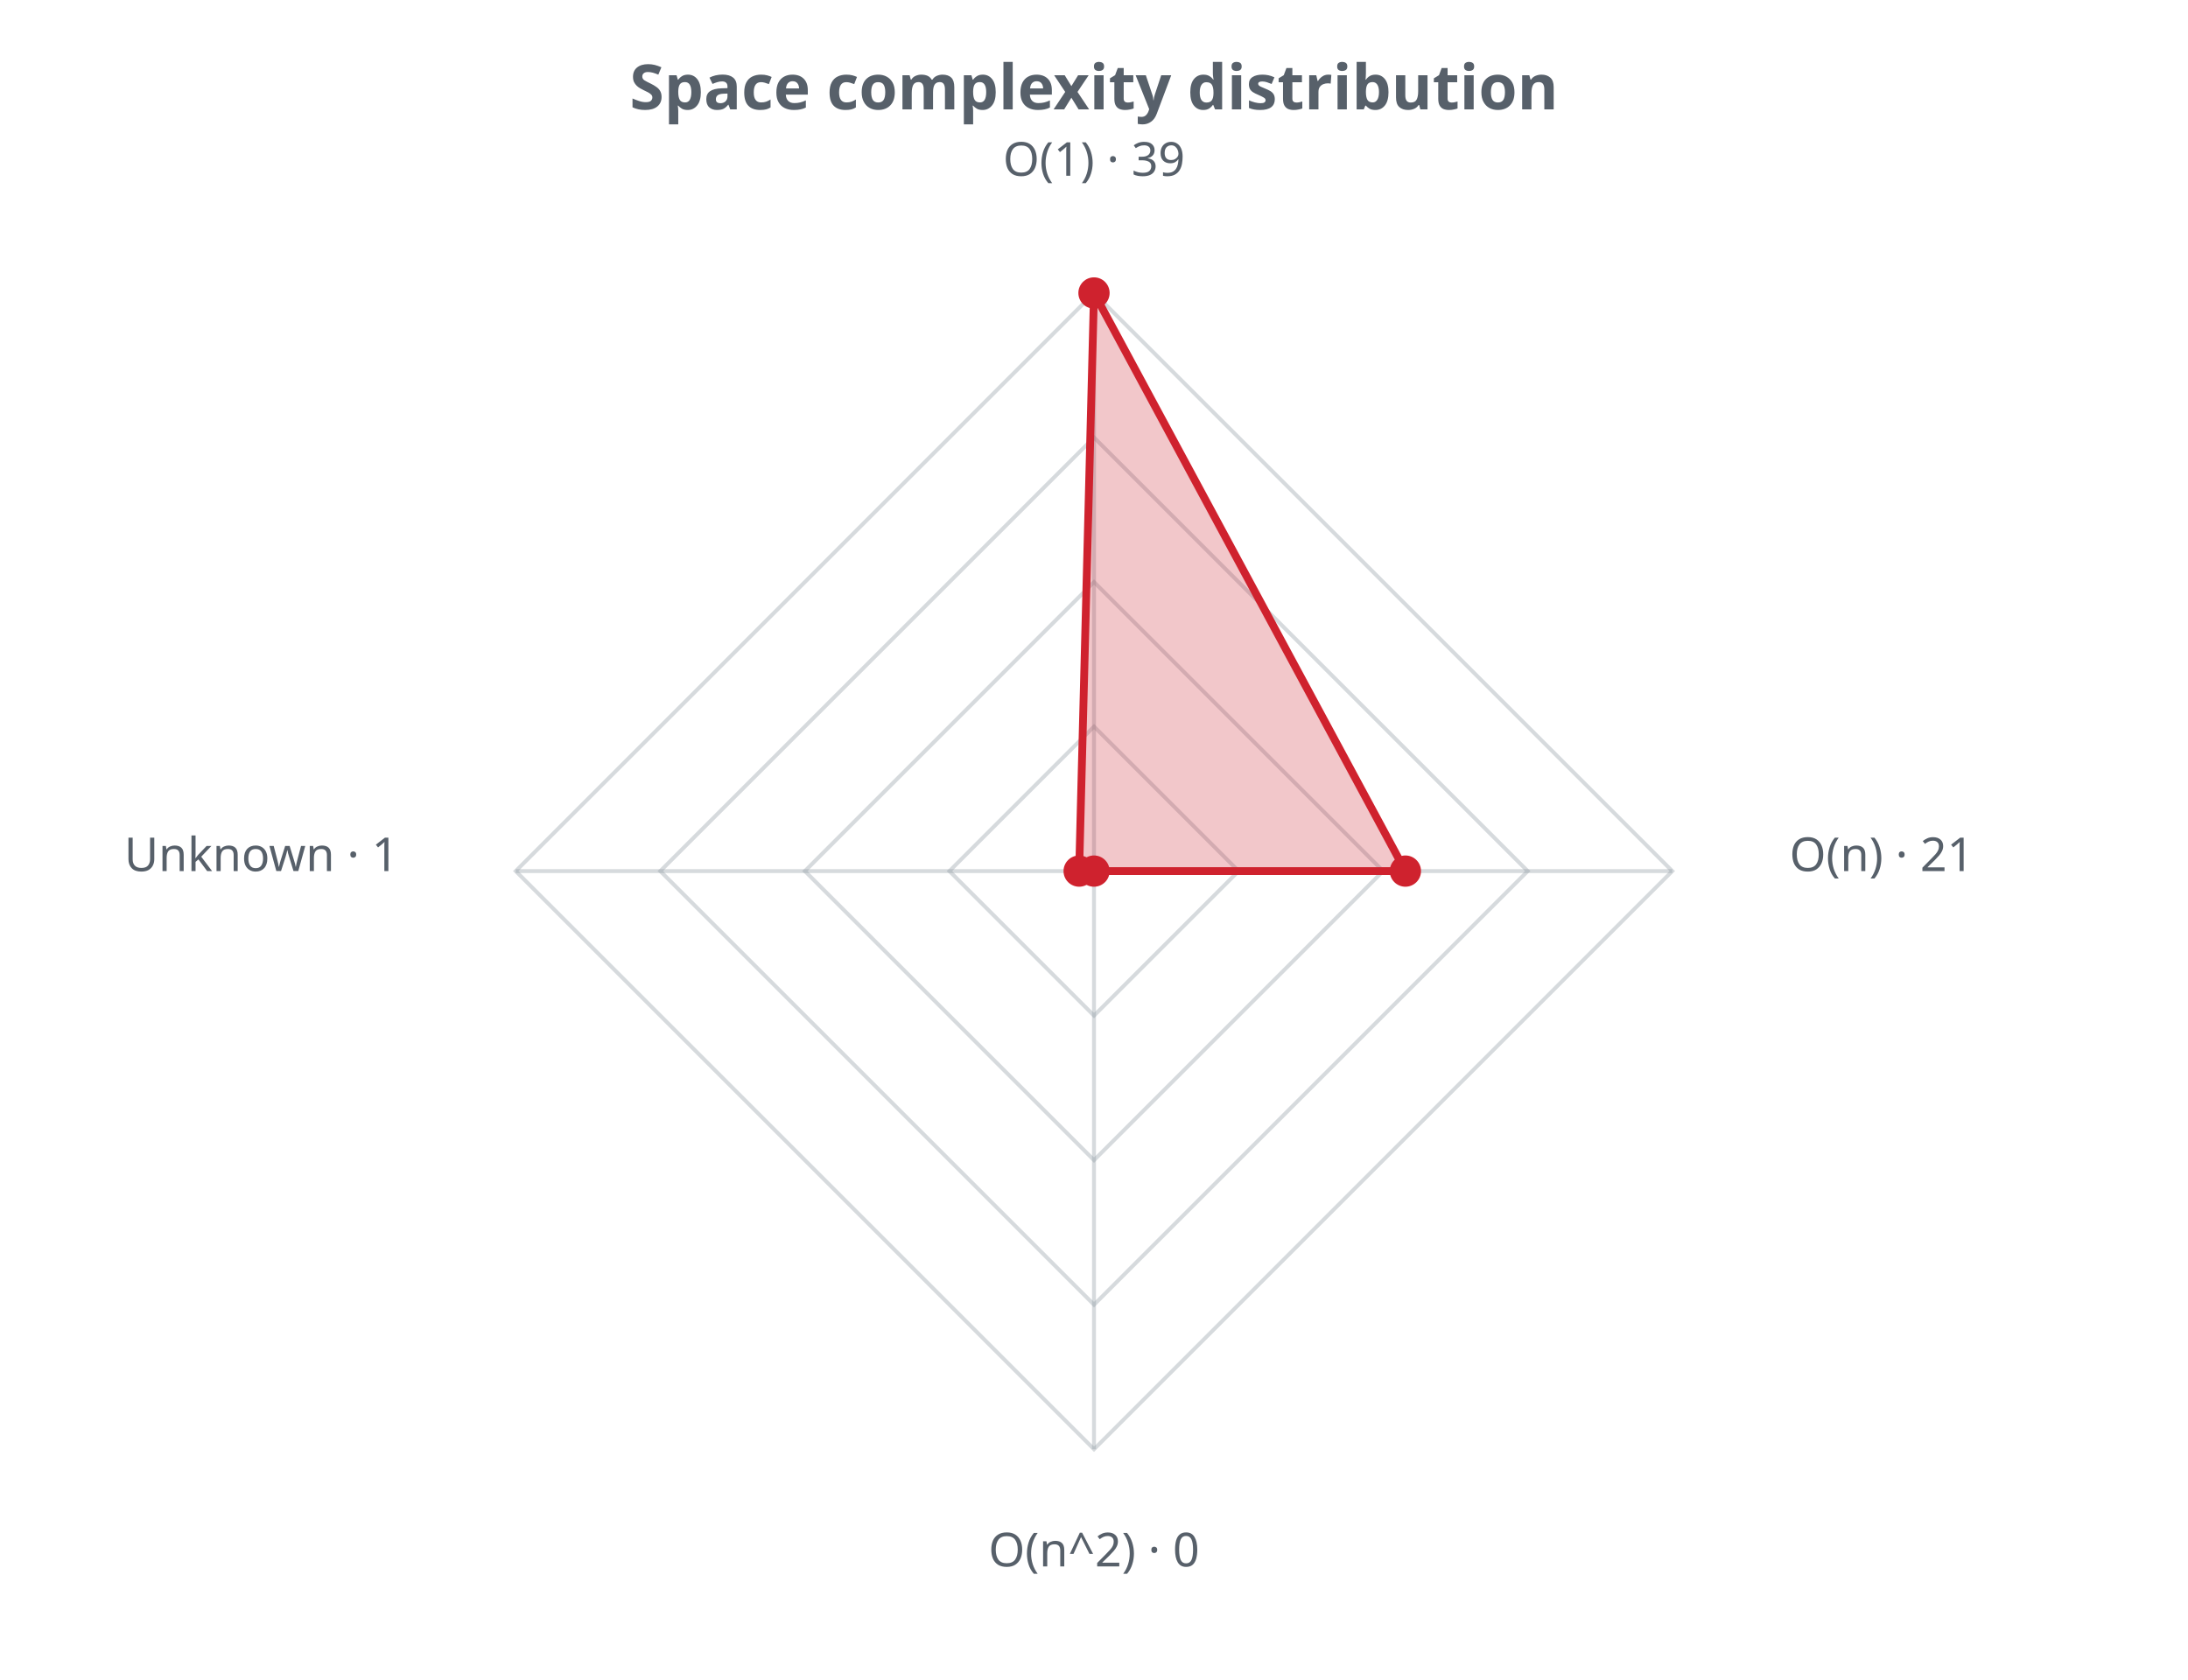
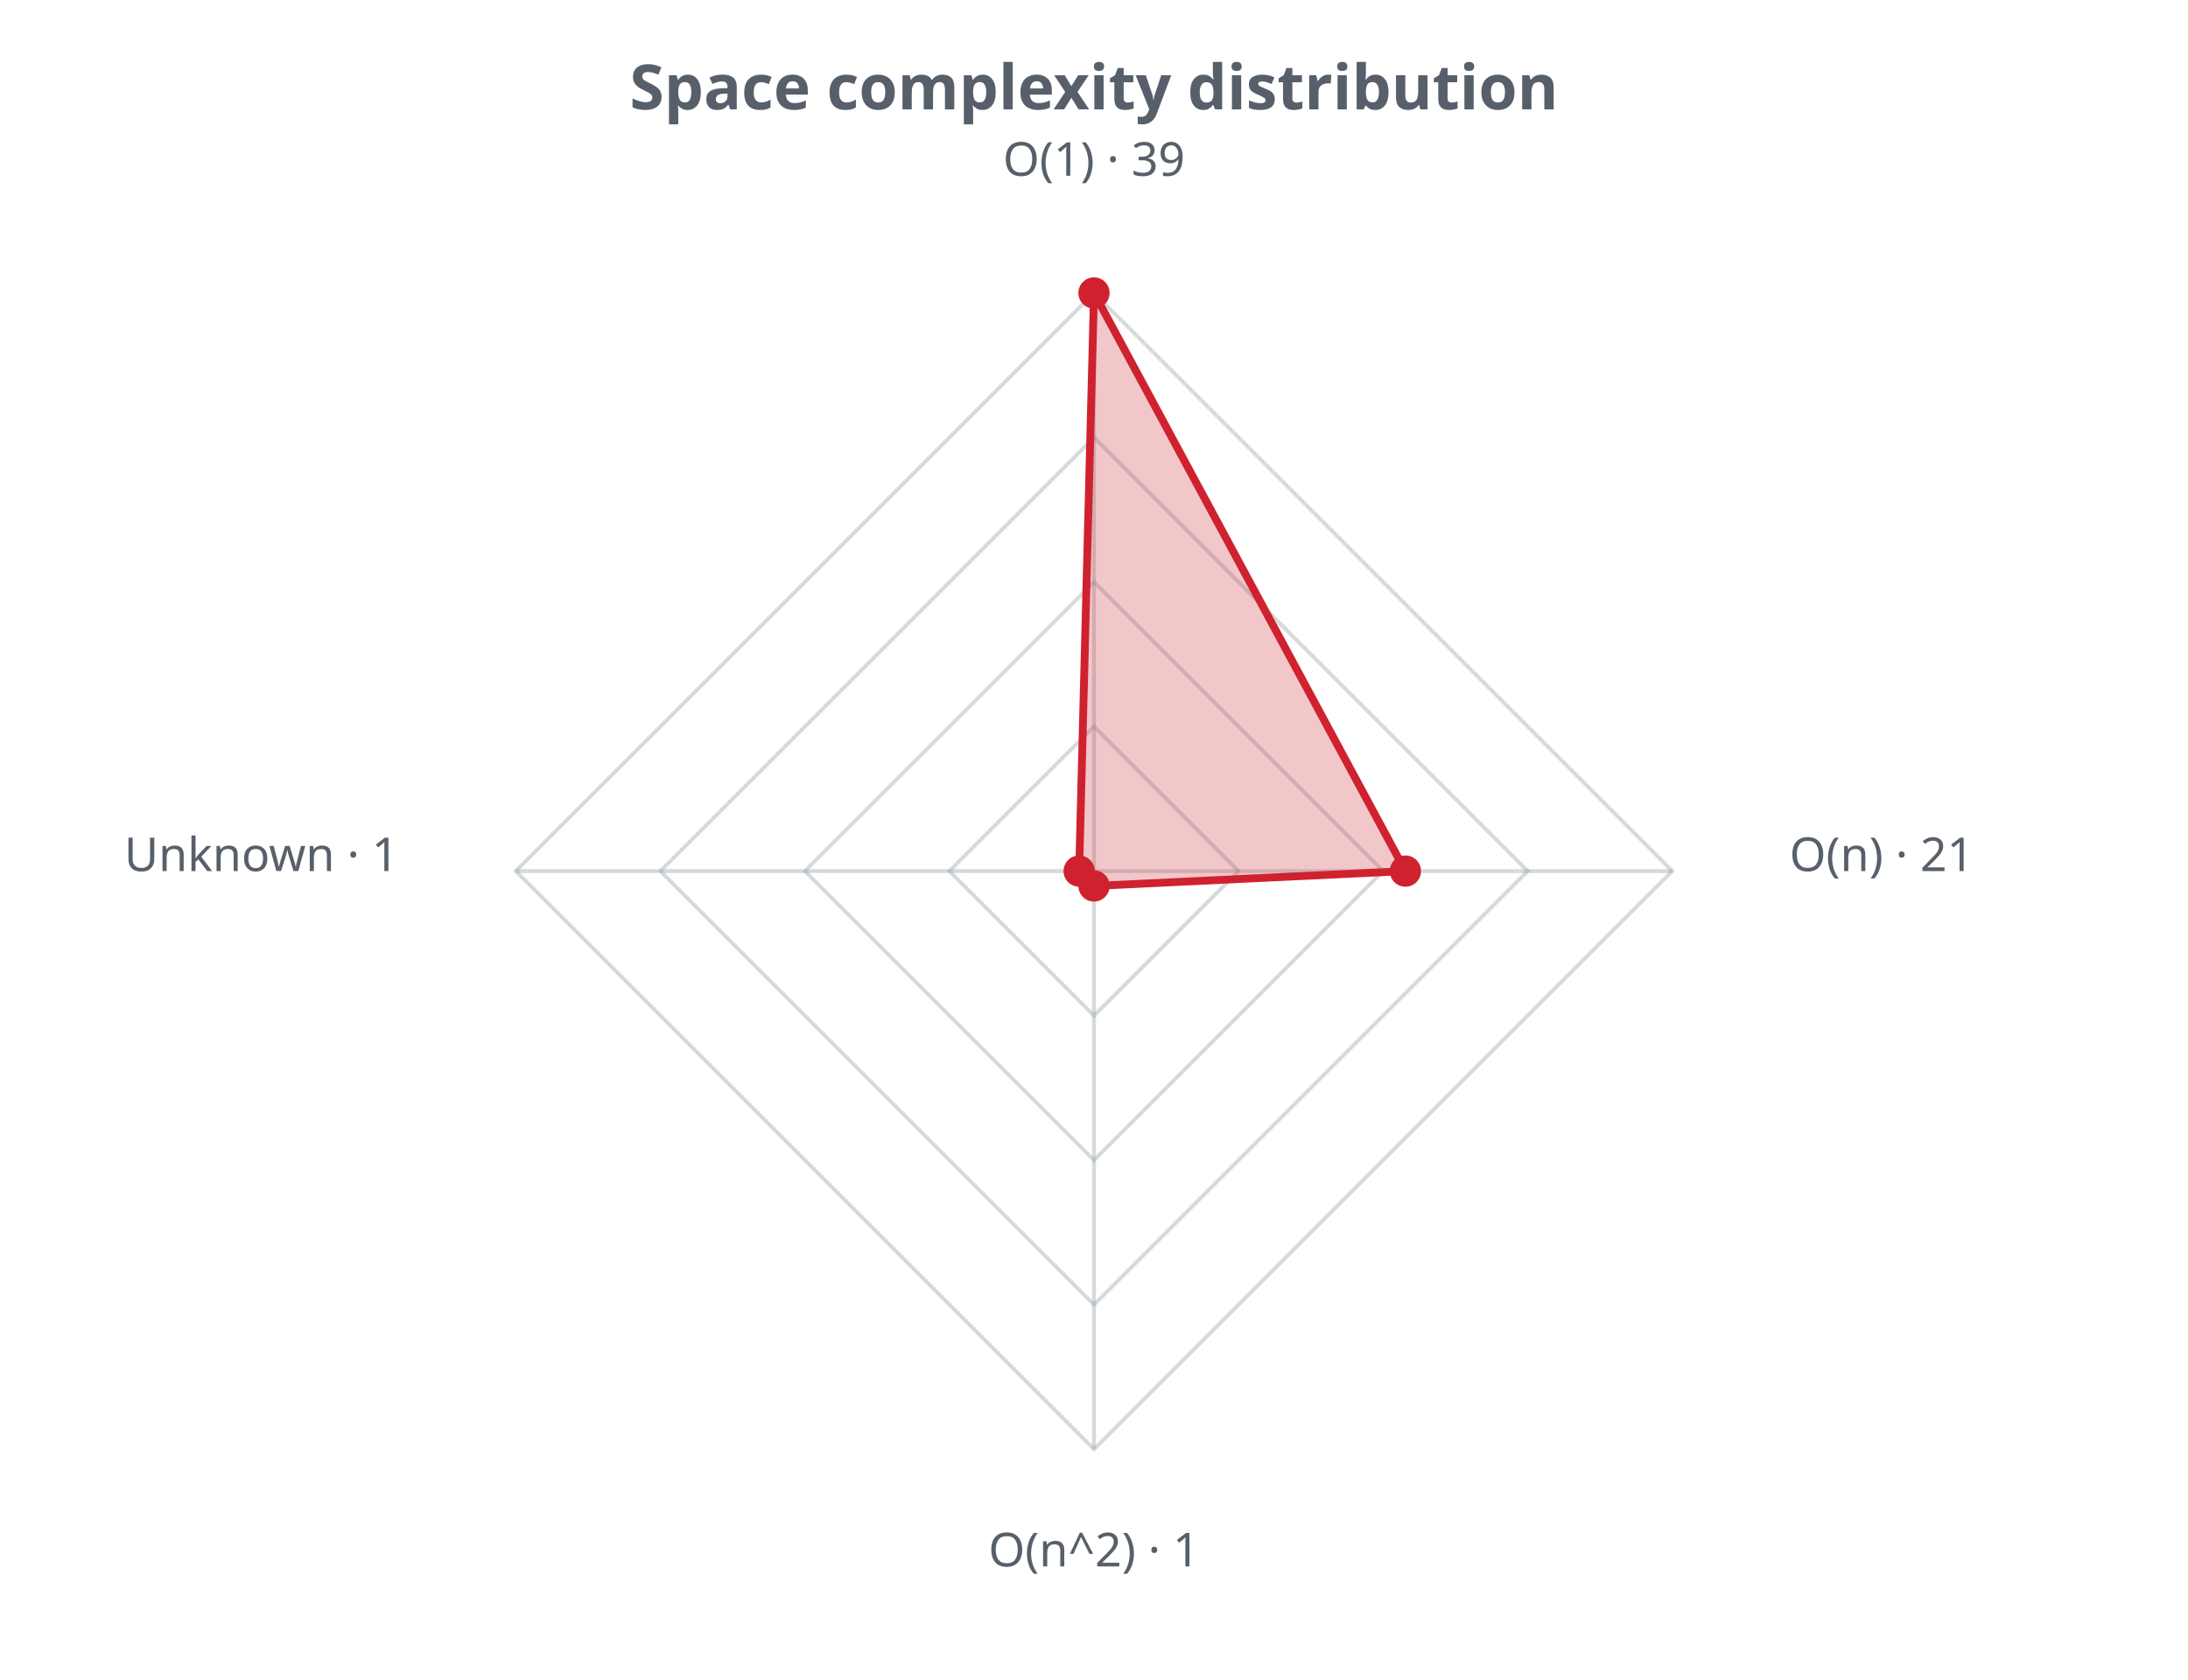
<svg xmlns="http://www.w3.org/2000/svg" width="560" height="430" viewBox="0 0 560 430" role="img">
  <defs>
    <style>.t{fill:#57606a;font-family:sans-serif}.g{stroke:#8b949e;stroke-opacity:.35;fill:none}@media (prefers-color-scheme: dark){.t{fill:#c9d1d9}.g{stroke:#8b949e}</style>
  </defs>
  <text class="t" x="280.0" y="28" text-anchor="middle" font-size="16" font-weight="bold">Space complexity distribution</text>
  <polygon class="g" stroke-width="1" points="280.0,186.0 317.0,223.0 280.0,260.0 243.0,223.0" />
  <polygon class="g" stroke-width="1" points="280.0,149.0 354.0,223.0 280.0,297.0 206.0,223.0" />
  <polygon class="g" stroke-width="1" points="280.0,112.0 391.0,223.0 280.0,334.0 169.0,223.0" />
  <polygon class="g" stroke-width="1" points="280.0,75.0 428.0,223.0 280.0,371.0 132.0,223.0" />
  <line class="g" x1="280.0" y1="223.0" x2="280.0" y2="75.0" />
  <line class="g" x1="280.0" y1="223.0" x2="428.0" y2="223.0" />
  <line class="g" x1="280.0" y1="223.0" x2="280.0" y2="371.0" />
  <line class="g" x1="280.0" y1="223.0" x2="132.0" y2="223.0" />
-   <polygon points="280.0,75.0 359.7,223.0 280.0,223.0 276.2,223.0" fill="#cf222e" fill-opacity="0.25" stroke="#cf222e" stroke-width="2" />
+   <polygon points="280.0,75.0 359.7,223.0 280.0,226.8 276.2,223.0" fill="#cf222e" fill-opacity="0.25" stroke="#cf222e" stroke-width="2" />
  <circle cx="280.0" cy="75.0" r="4" fill="#cf222e" />
  <circle cx="359.7" cy="223.0" r="4" fill="#cf222e" />
-   <circle cx="280.0" cy="223.0" r="4" fill="#cf222e" />
+   <circle cx="280.0" cy="226.8" r="4" fill="#cf222e" />
  <circle cx="276.2" cy="223.0" r="4" fill="#cf222e" />
  <text class="t" x="280.0" y="45.0" text-anchor="middle" font-size="12">O(1) · 39</text>
  <text class="t" x="458.0" y="223.0" text-anchor="start" font-size="12">O(n) · 21</text>
-   <text class="t" x="280.0" y="401.0" text-anchor="middle" font-size="12">O(n^2) · 0</text>
+   <text class="t" x="280.0" y="401.0" text-anchor="middle" font-size="12">O(n^2) · 1</text>
  <text class="t" x="102.0" y="223.0" text-anchor="end" font-size="12">Unknown · 1</text>
</svg>
